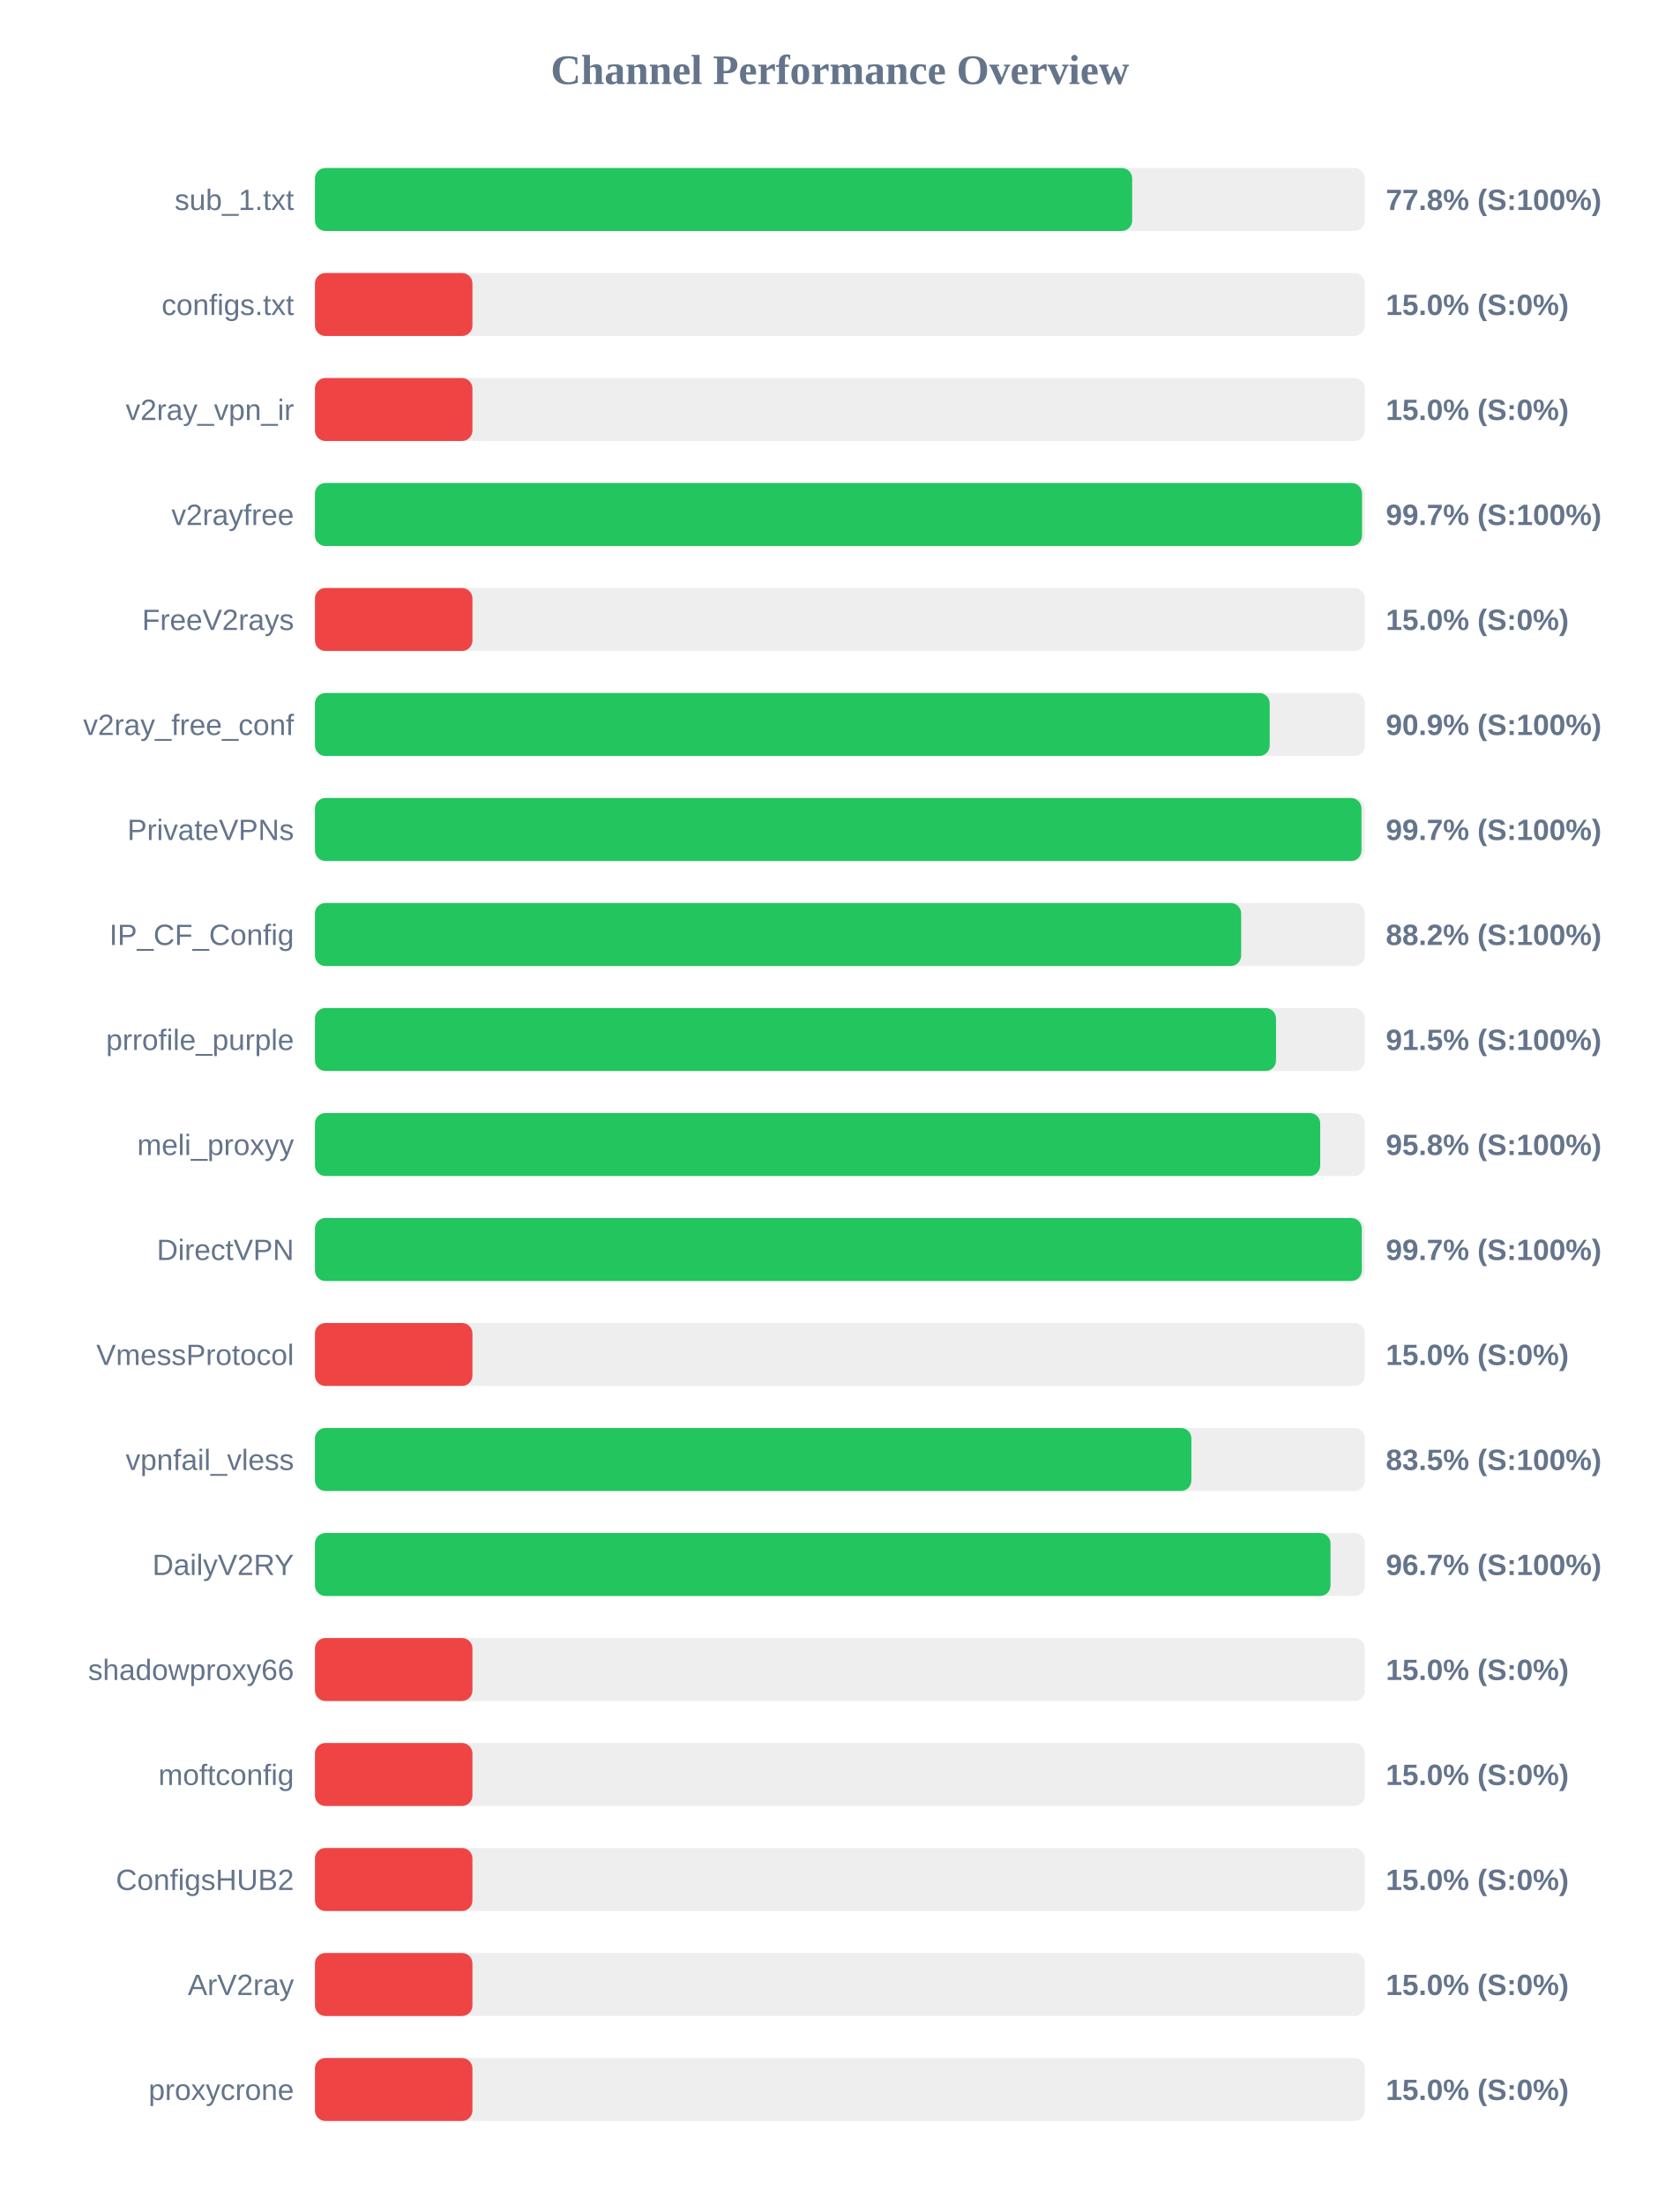
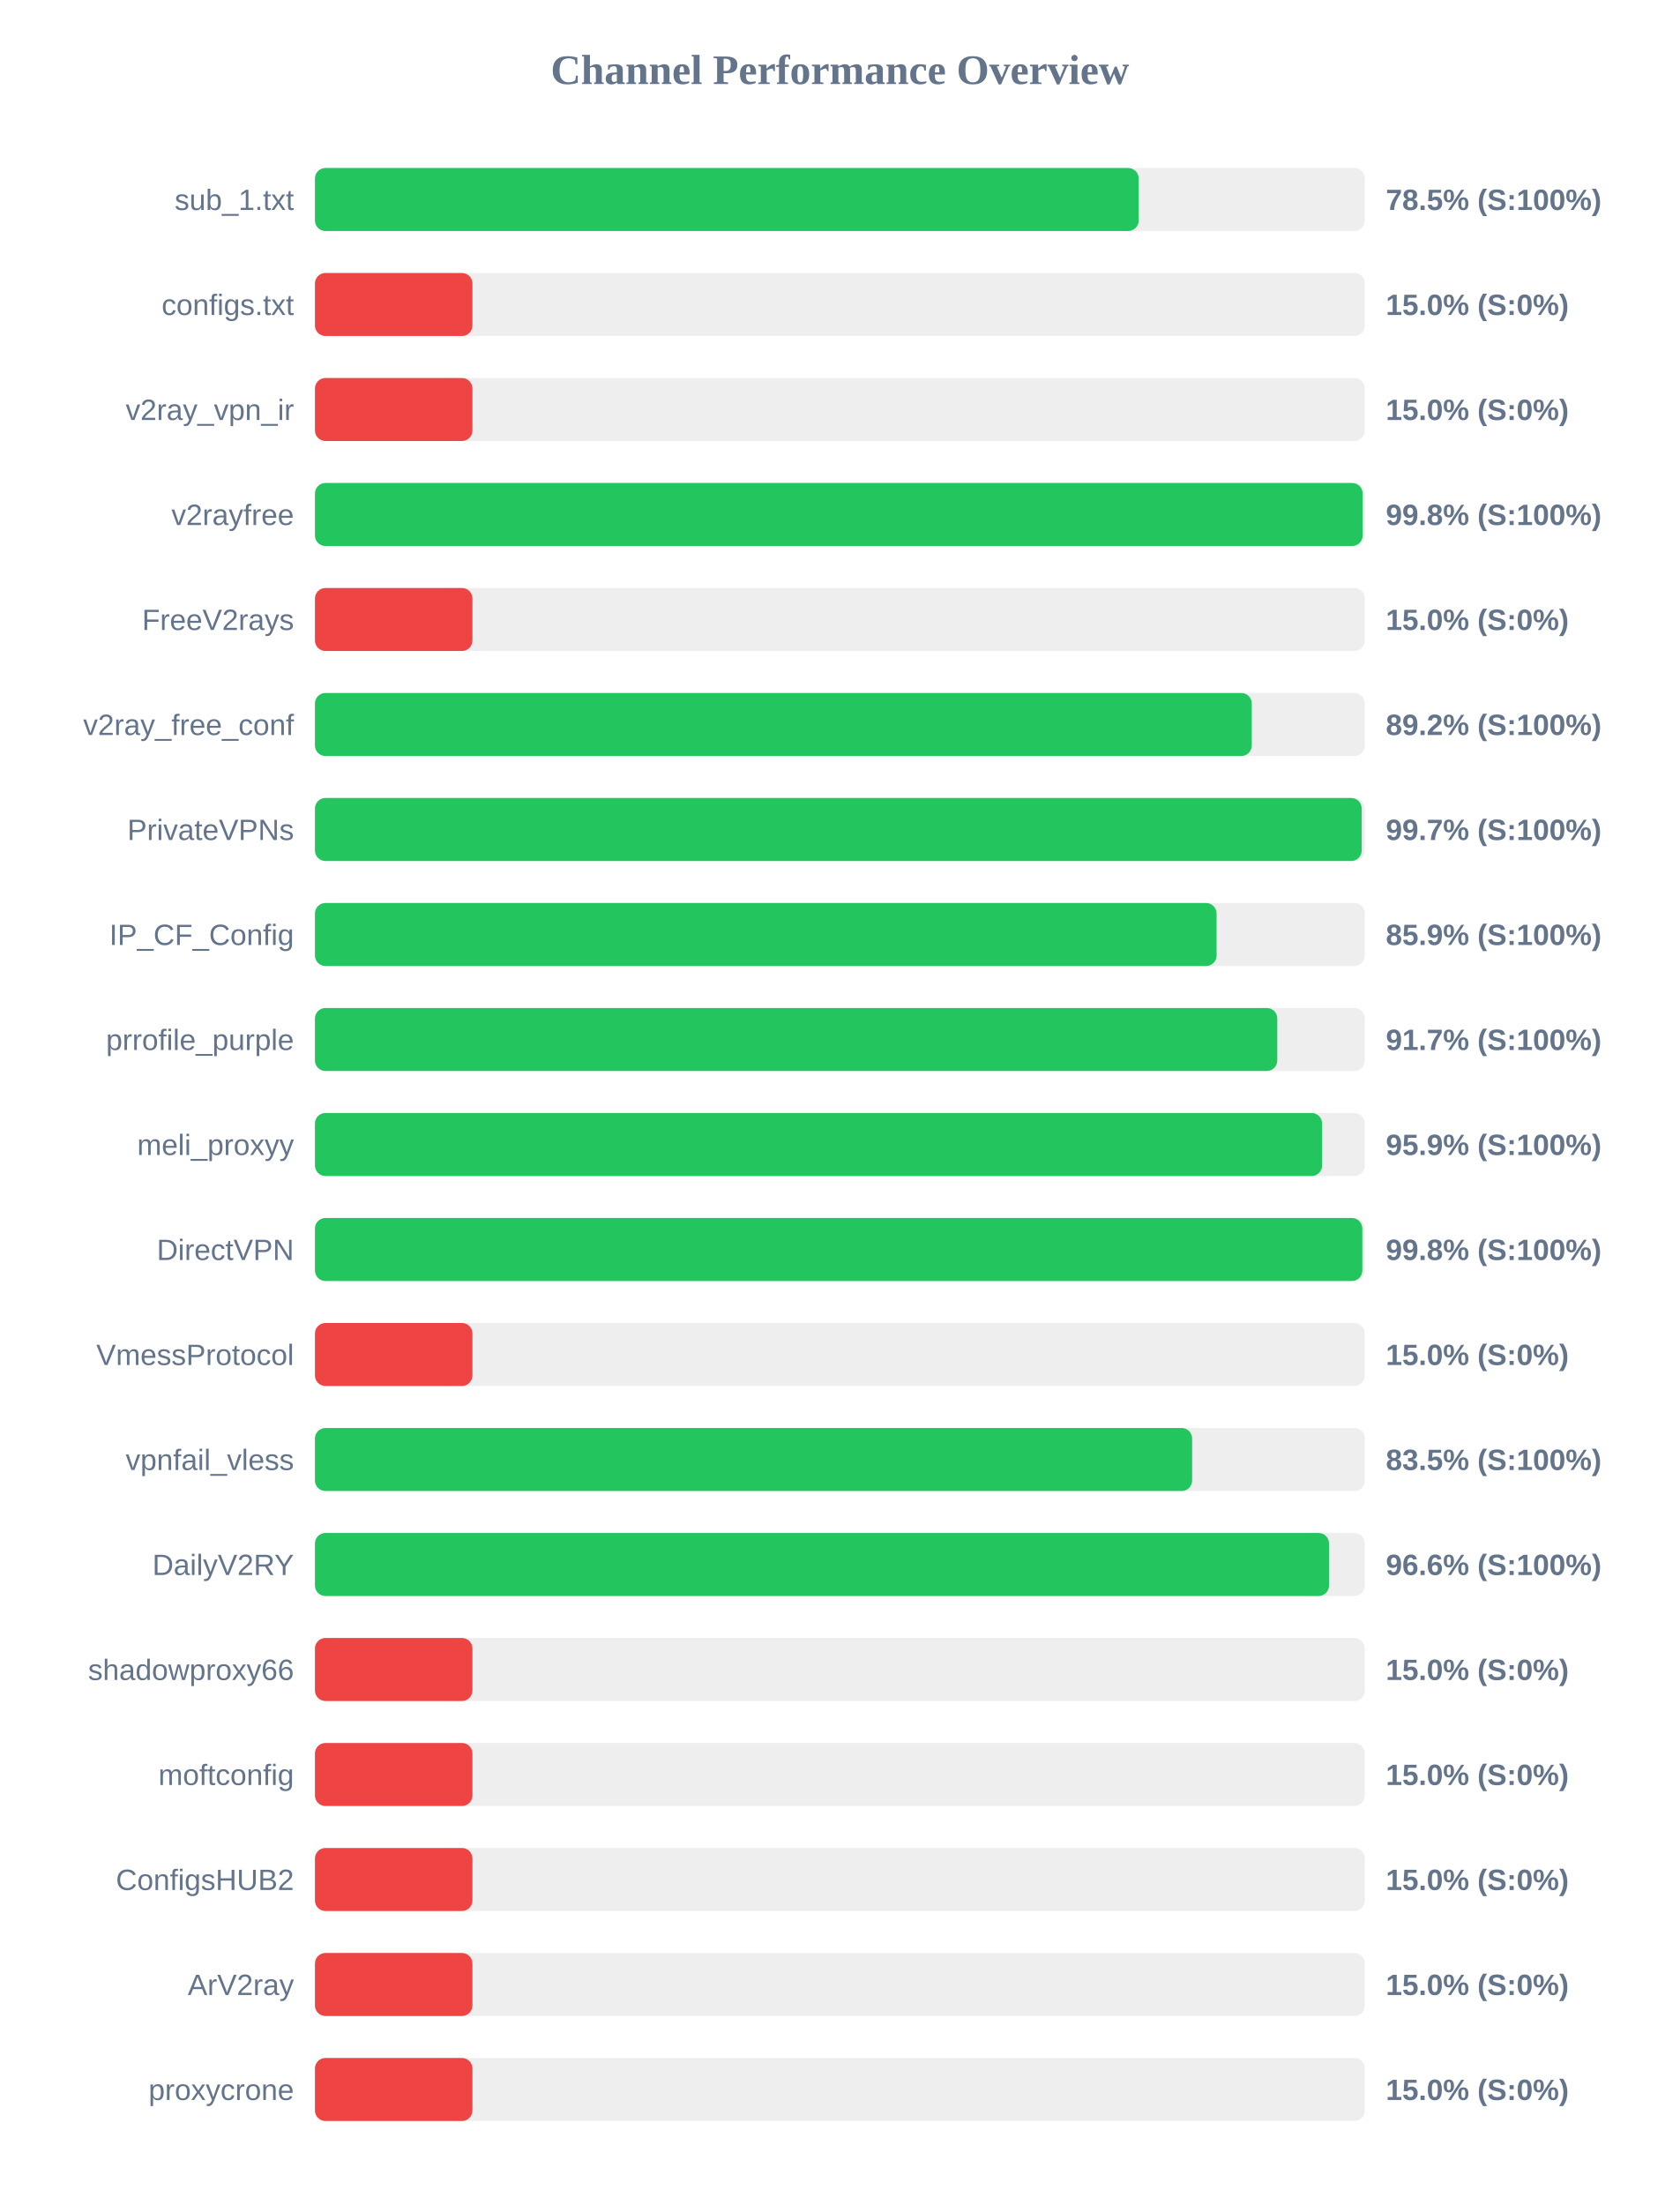
<svg xmlns="http://www.w3.org/2000/svg" width="800" height="1050" version="1.1">
  <style>
        .row { font: 14px Arial; fill: #64748b; }
        .score { font: bold 14px Arial; fill: #64748b; }
    </style>
  <text x="400" y="40" text-anchor="middle" font-size="20px" font-weight="bold" fill="#64748b">Channel Performance Overview</text>
  <rect x="150" y="80" width="500" height="30" fill="#eee" rx="5" />
-   <rect x="150" y="80" width="389.2" height="30" fill="#22c55e" rx="5" />
+   <rect x="150" y="80" width="392.3" height="30" fill="#22c55e" rx="5" />
  <text x="140" y="100" text-anchor="end" class="row">sub_1.txt</text>
-   <text x="660" y="100" text-anchor="start" class="score">77.8% (S:100%)</text>
+   <text x="660" y="100" text-anchor="start" class="score">78.5% (S:100%)</text>
  <rect x="150" y="130" width="500" height="30" fill="#eee" rx="5" />
  <rect x="150" y="130" width="75.0" height="30" fill="#ef4444" rx="5" />
  <text x="140" y="150" text-anchor="end" class="row">configs.txt</text>
  <text x="660" y="150" text-anchor="start" class="score">15.0% (S:0%)</text>
  <rect x="150" y="180" width="500" height="30" fill="#eee" rx="5" />
  <rect x="150" y="180" width="75.0" height="30" fill="#ef4444" rx="5" />
  <text x="140" y="200" text-anchor="end" class="row">v2ray_vpn_ir</text>
  <text x="660" y="200" text-anchor="start" class="score">15.0% (S:0%)</text>
  <rect x="150" y="230" width="500" height="30" fill="#eee" rx="5" />
-   <rect x="150" y="230" width="498.65" height="30" fill="#22c55e" rx="5" />
+   <rect x="150" y="230" width="498.95" height="30" fill="#22c55e" rx="5" />
  <text x="140" y="250" text-anchor="end" class="row">v2rayfree</text>
-   <text x="660" y="250" text-anchor="start" class="score">99.7% (S:100%)</text>
+   <text x="660" y="250" text-anchor="start" class="score">99.8% (S:100%)</text>
  <rect x="150" y="280" width="500" height="30" fill="#eee" rx="5" />
  <rect x="150" y="280" width="75.0" height="30" fill="#ef4444" rx="5" />
  <text x="140" y="300" text-anchor="end" class="row">FreeV2rays</text>
  <text x="660" y="300" text-anchor="start" class="score">15.0% (S:0%)</text>
  <rect x="150" y="330" width="500" height="30" fill="#eee" rx="5" />
-   <rect x="150" y="330" width="454.7" height="30" fill="#22c55e" rx="5" />
+   <rect x="150" y="330" width="446.15" height="30" fill="#22c55e" rx="5" />
  <text x="140" y="350" text-anchor="end" class="row">v2ray_free_conf</text>
-   <text x="660" y="350" text-anchor="start" class="score">90.9% (S:100%)</text>
+   <text x="660" y="350" text-anchor="start" class="score">89.2% (S:100%)</text>
  <rect x="150" y="380" width="500" height="30" fill="#eee" rx="5" />
-   <rect x="150" y="380" width="498.4" height="30" fill="#22c55e" rx="5" />
+   <rect x="150" y="380" width="498.5" height="30" fill="#22c55e" rx="5" />
  <text x="140" y="400" text-anchor="end" class="row">PrivateVPNs</text>
  <text x="660" y="400" text-anchor="start" class="score">99.7% (S:100%)</text>
  <rect x="150" y="430" width="500" height="30" fill="#eee" rx="5" />
-   <rect x="150" y="430" width="441.1" height="30" fill="#22c55e" rx="5" />
+   <rect x="150" y="430" width="429.4" height="30" fill="#22c55e" rx="5" />
  <text x="140" y="450" text-anchor="end" class="row">IP_CF_Config</text>
-   <text x="660" y="450" text-anchor="start" class="score">88.2% (S:100%)</text>
+   <text x="660" y="450" text-anchor="start" class="score">85.9% (S:100%)</text>
  <rect x="150" y="480" width="500" height="30" fill="#eee" rx="5" />
-   <rect x="150" y="480" width="457.7" height="30" fill="#22c55e" rx="5" />
+   <rect x="150" y="480" width="458.3" height="30" fill="#22c55e" rx="5" />
  <text x="140" y="500" text-anchor="end" class="row">prrofile_purple</text>
-   <text x="660" y="500" text-anchor="start" class="score">91.5% (S:100%)</text>
+   <text x="660" y="500" text-anchor="start" class="score">91.7% (S:100%)</text>
  <rect x="150" y="530" width="500" height="30" fill="#eee" rx="5" />
-   <rect x="150" y="530" width="478.75" height="30" fill="#22c55e" rx="5" />
+   <rect x="150" y="530" width="479.65" height="30" fill="#22c55e" rx="5" />
  <text x="140" y="550" text-anchor="end" class="row">meli_proxyy</text>
-   <text x="660" y="550" text-anchor="start" class="score">95.8% (S:100%)</text>
+   <text x="660" y="550" text-anchor="start" class="score">95.9% (S:100%)</text>
  <rect x="150" y="580" width="500" height="30" fill="#eee" rx="5" />
-   <rect x="150" y="580" width="498.55" height="30" fill="#22c55e" rx="5" />
+   <rect x="150" y="580" width="498.8" height="30" fill="#22c55e" rx="5" />
  <text x="140" y="600" text-anchor="end" class="row">DirectVPN</text>
-   <text x="660" y="600" text-anchor="start" class="score">99.7% (S:100%)</text>
+   <text x="660" y="600" text-anchor="start" class="score">99.8% (S:100%)</text>
  <rect x="150" y="630" width="500" height="30" fill="#eee" rx="5" />
  <rect x="150" y="630" width="75.0" height="30" fill="#ef4444" rx="5" />
  <text x="140" y="650" text-anchor="end" class="row">VmessProtocol</text>
  <text x="660" y="650" text-anchor="start" class="score">15.0% (S:0%)</text>
  <rect x="150" y="680" width="500" height="30" fill="#eee" rx="5" />
-   <rect x="150" y="680" width="417.4" height="30" fill="#22c55e" rx="5" />
+   <rect x="150" y="680" width="417.75" height="30" fill="#22c55e" rx="5" />
  <text x="140" y="700" text-anchor="end" class="row">vpnfail_vless</text>
  <text x="660" y="700" text-anchor="start" class="score">83.5% (S:100%)</text>
  <rect x="150" y="730" width="500" height="30" fill="#eee" rx="5" />
-   <rect x="150" y="730" width="483.65" height="30" fill="#22c55e" rx="5" />
+   <rect x="150" y="730" width="482.95" height="30" fill="#22c55e" rx="5" />
  <text x="140" y="750" text-anchor="end" class="row">DailyV2RY</text>
-   <text x="660" y="750" text-anchor="start" class="score">96.7% (S:100%)</text>
+   <text x="660" y="750" text-anchor="start" class="score">96.6% (S:100%)</text>
  <rect x="150" y="780" width="500" height="30" fill="#eee" rx="5" />
  <rect x="150" y="780" width="75.0" height="30" fill="#ef4444" rx="5" />
  <text x="140" y="800" text-anchor="end" class="row">shadowproxy66</text>
  <text x="660" y="800" text-anchor="start" class="score">15.0% (S:0%)</text>
  <rect x="150" y="830" width="500" height="30" fill="#eee" rx="5" />
  <rect x="150" y="830" width="75.0" height="30" fill="#ef4444" rx="5" />
  <text x="140" y="850" text-anchor="end" class="row">moftconfig</text>
  <text x="660" y="850" text-anchor="start" class="score">15.0% (S:0%)</text>
  <rect x="150" y="880" width="500" height="30" fill="#eee" rx="5" />
  <rect x="150" y="880" width="75.0" height="30" fill="#ef4444" rx="5" />
  <text x="140" y="900" text-anchor="end" class="row">ConfigsHUB2</text>
  <text x="660" y="900" text-anchor="start" class="score">15.0% (S:0%)</text>
  <rect x="150" y="930" width="500" height="30" fill="#eee" rx="5" />
  <rect x="150" y="930" width="75.0" height="30" fill="#ef4444" rx="5" />
  <text x="140" y="950" text-anchor="end" class="row">ArV2ray</text>
  <text x="660" y="950" text-anchor="start" class="score">15.0% (S:0%)</text>
  <rect x="150" y="980" width="500" height="30" fill="#eee" rx="5" />
  <rect x="150" y="980" width="75.0" height="30" fill="#ef4444" rx="5" />
  <text x="140" y="1000" text-anchor="end" class="row">proxycrone</text>
  <text x="660" y="1000" text-anchor="start" class="score">15.0% (S:0%)</text>
</svg>
